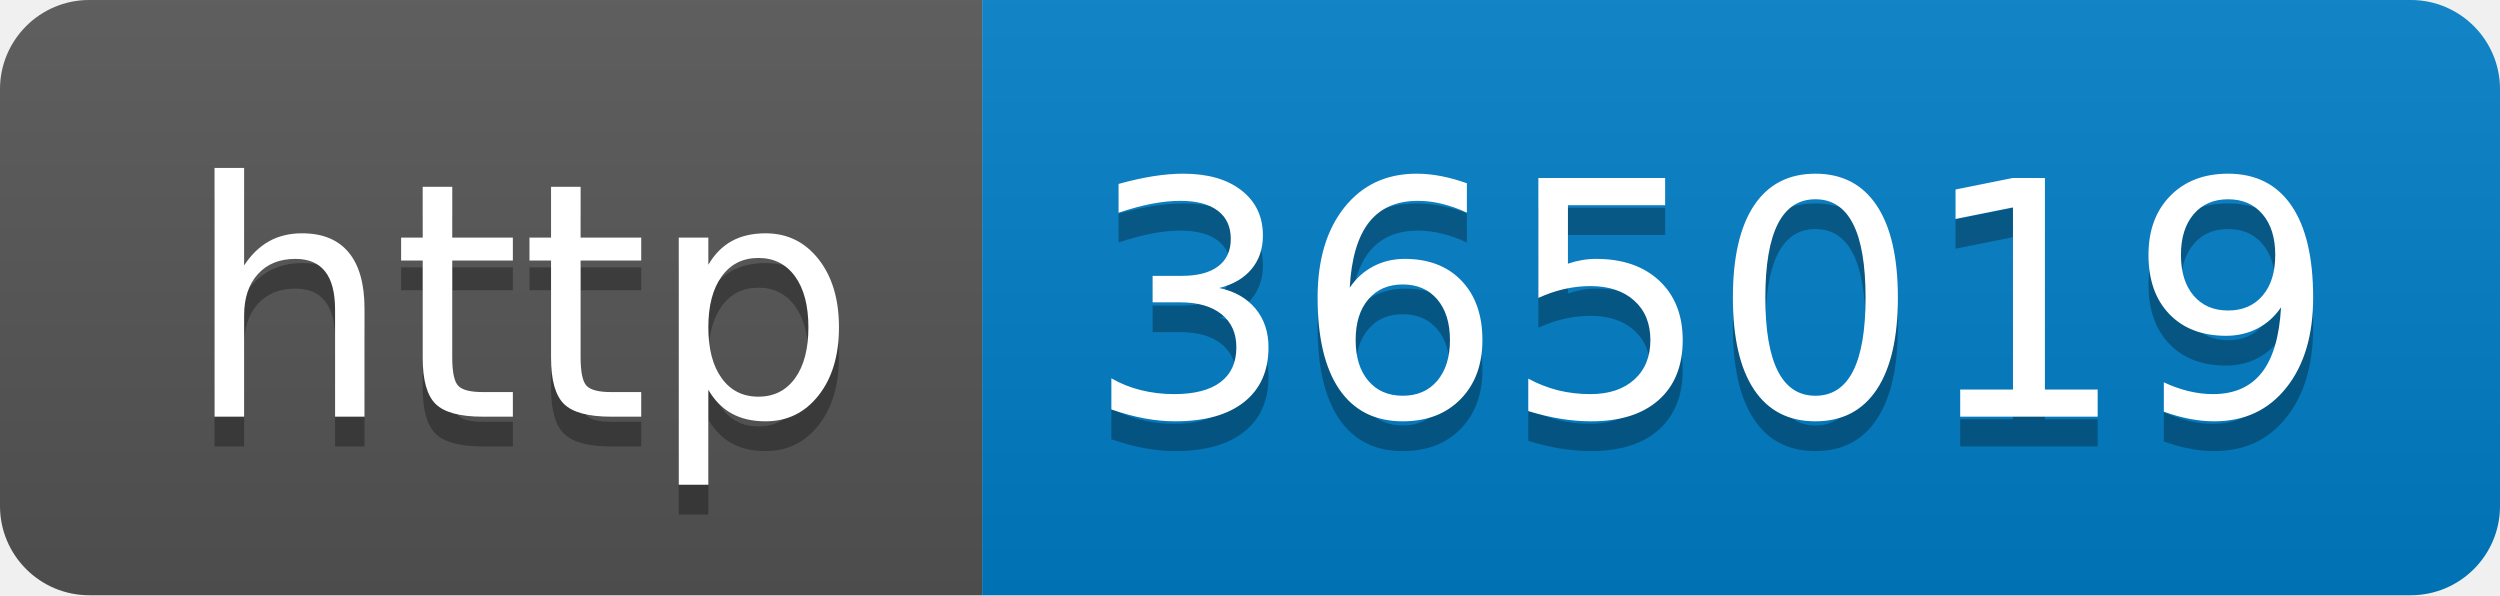
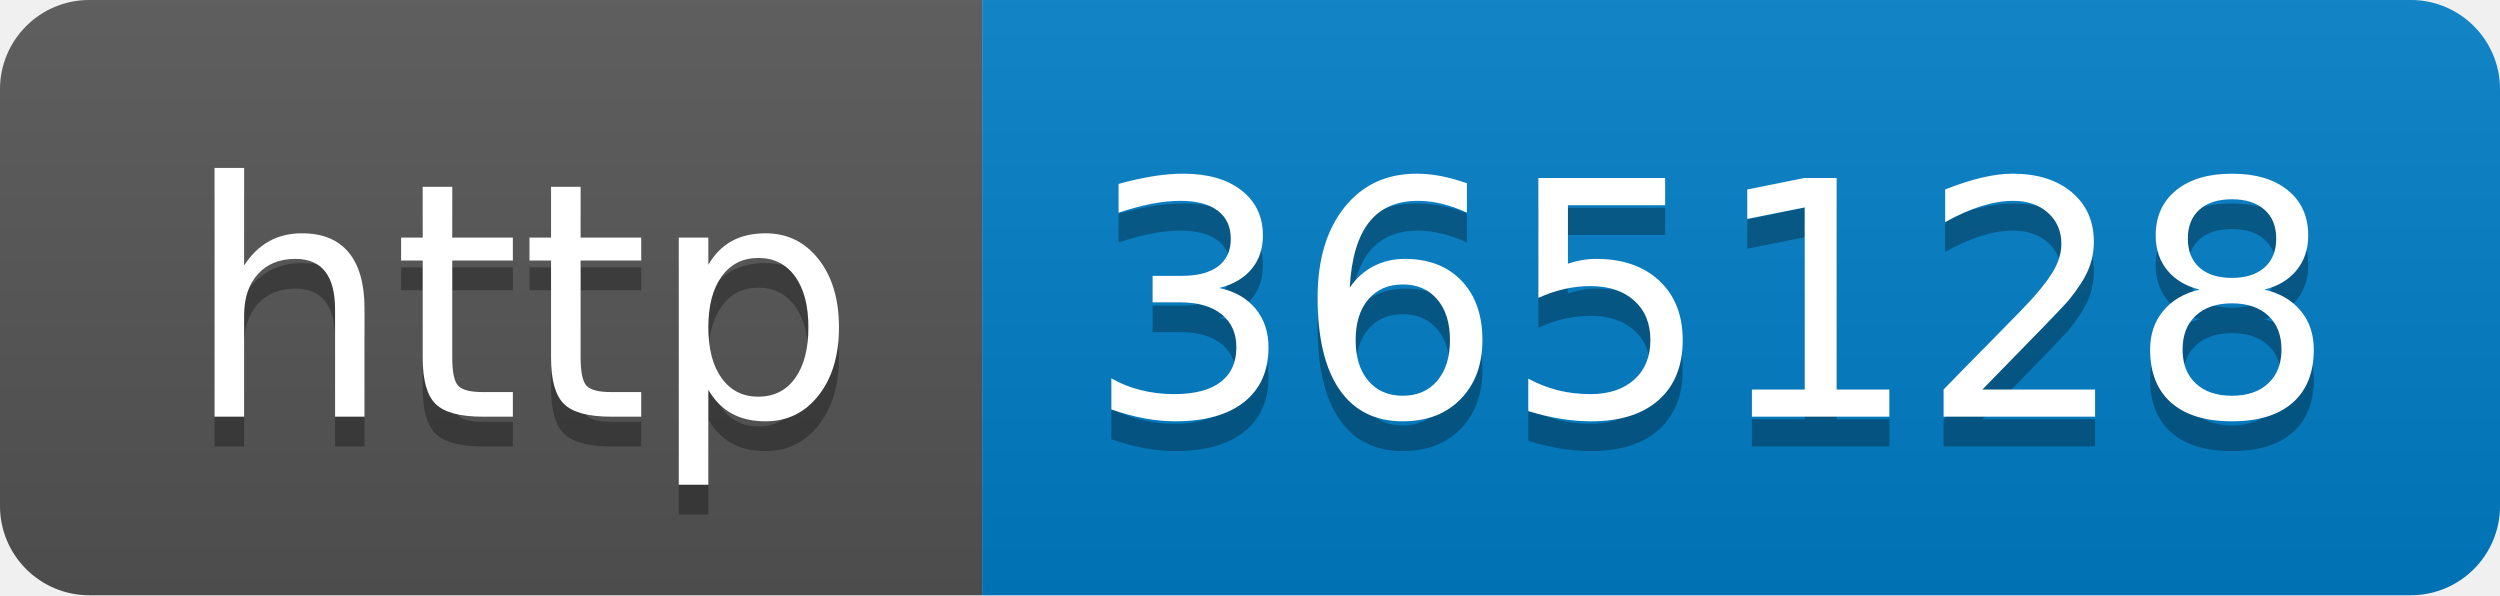
- <svg xmlns="http://www.w3.org/2000/svg" width="84" height="20" role="img" aria-label="http: 365019">
+ <svg xmlns="http://www.w3.org/2000/svg" width="84" height="20" role="img" aria-label="http: 365128">
  <linearGradient id="s" x2="0" y2="100%">
    <stop offset="0" stop-color="#bbb" stop-opacity=".1" />
    <stop offset="1" stop-opacity=".1" />
  </linearGradient>
  <clipPath id="r">
    <rect width="84" height="20" rx="3" fill="#fff" />
  </clipPath>
  <g clip-path="url(#r)">
    <rect width="33" height="20" fill="#555" />
    <rect x="33" width="51" height="20" fill="#007ec6" />
    <rect width="84" height="20" fill="url(#s)" />
  </g>
  <g fill="#fff" text-anchor="middle" font-family="Verdana,Geneva,DejaVu Sans,sans-serif" text-rendering="geometricPrecision" font-size="110">
    <text aria-hidden="true" x="175" y="150" fill="#010101" fill-opacity=".3" transform="scale(.1)" textLength="230">http</text>
    <text x="175" y="140" transform="scale(.1)" fill="#fff" textLength="230">http</text>
-     <text aria-hidden="true" x="575" y="150" fill="#010101" fill-opacity=".3" transform="scale(.1)" textLength="410">365019</text>
-     <text x="575" y="140" transform="scale(.1)" fill="#fff" textLength="410">365019</text>
+     <text aria-hidden="true" x="575" y="150" fill="#010101" fill-opacity=".3" transform="scale(.1)" textLength="410">365128</text>
+     <text x="575" y="140" transform="scale(.1)" fill="#fff" textLength="410">365128</text>
  </g>
</svg>
